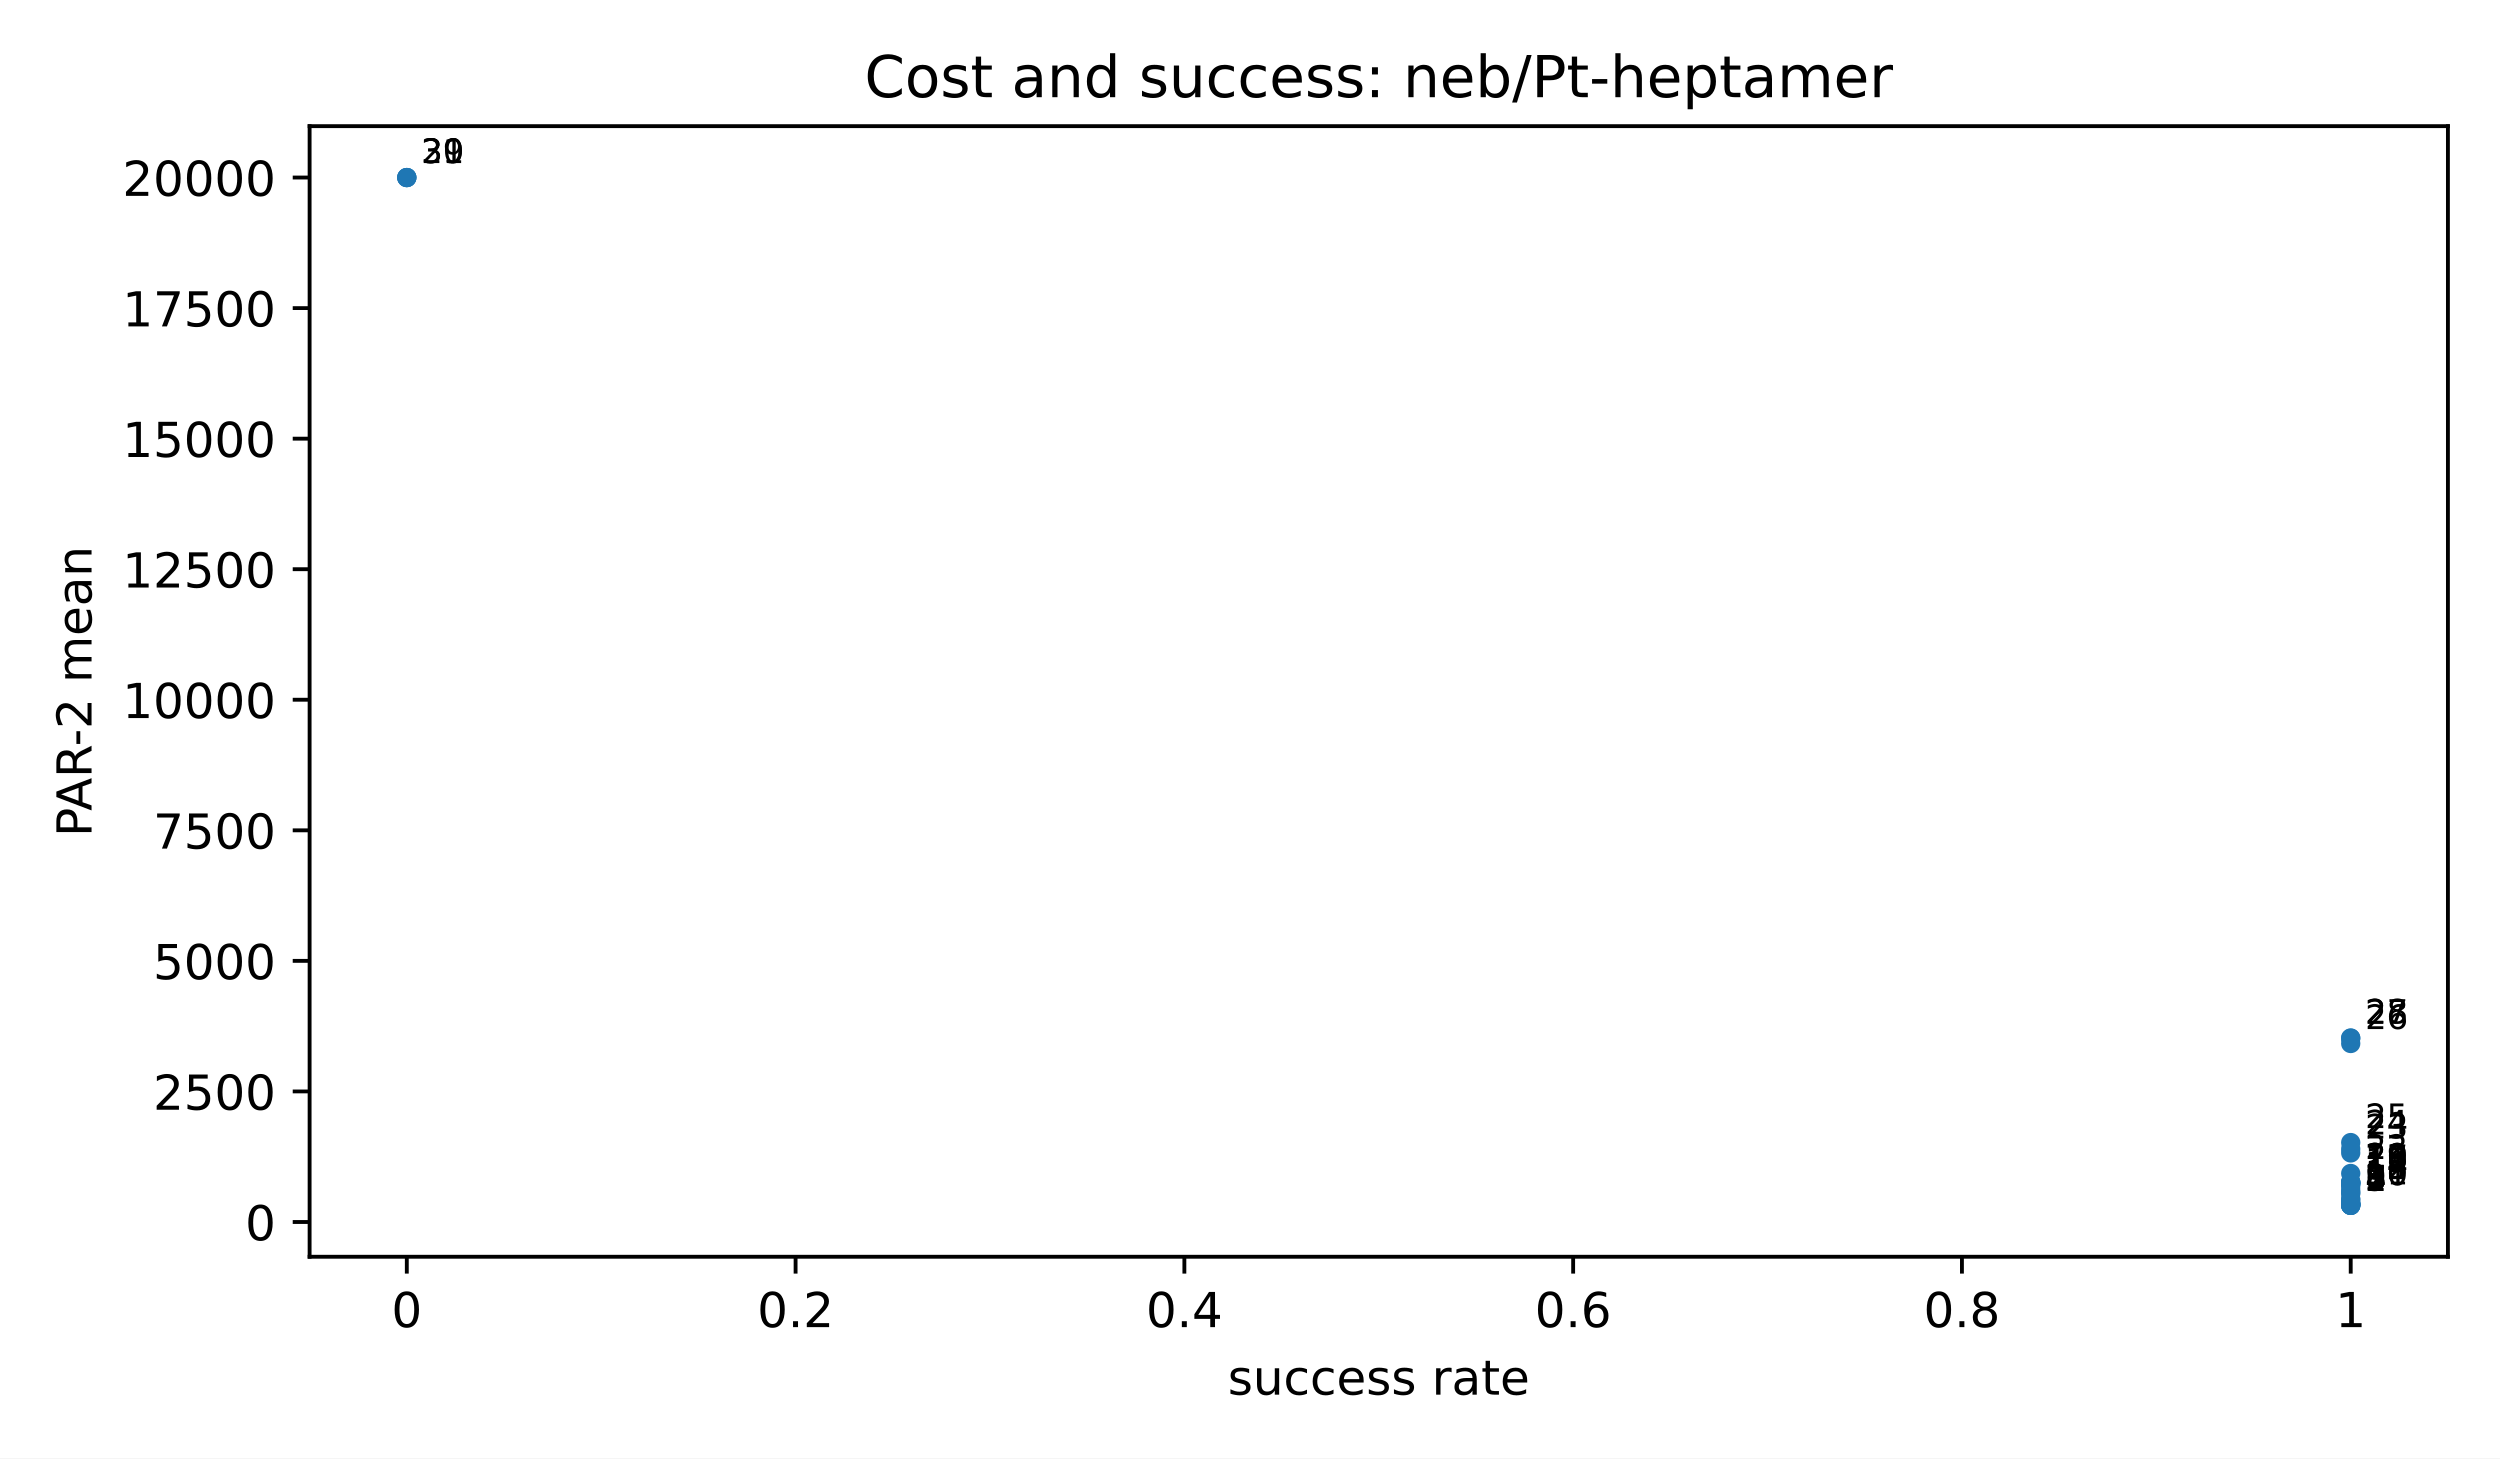
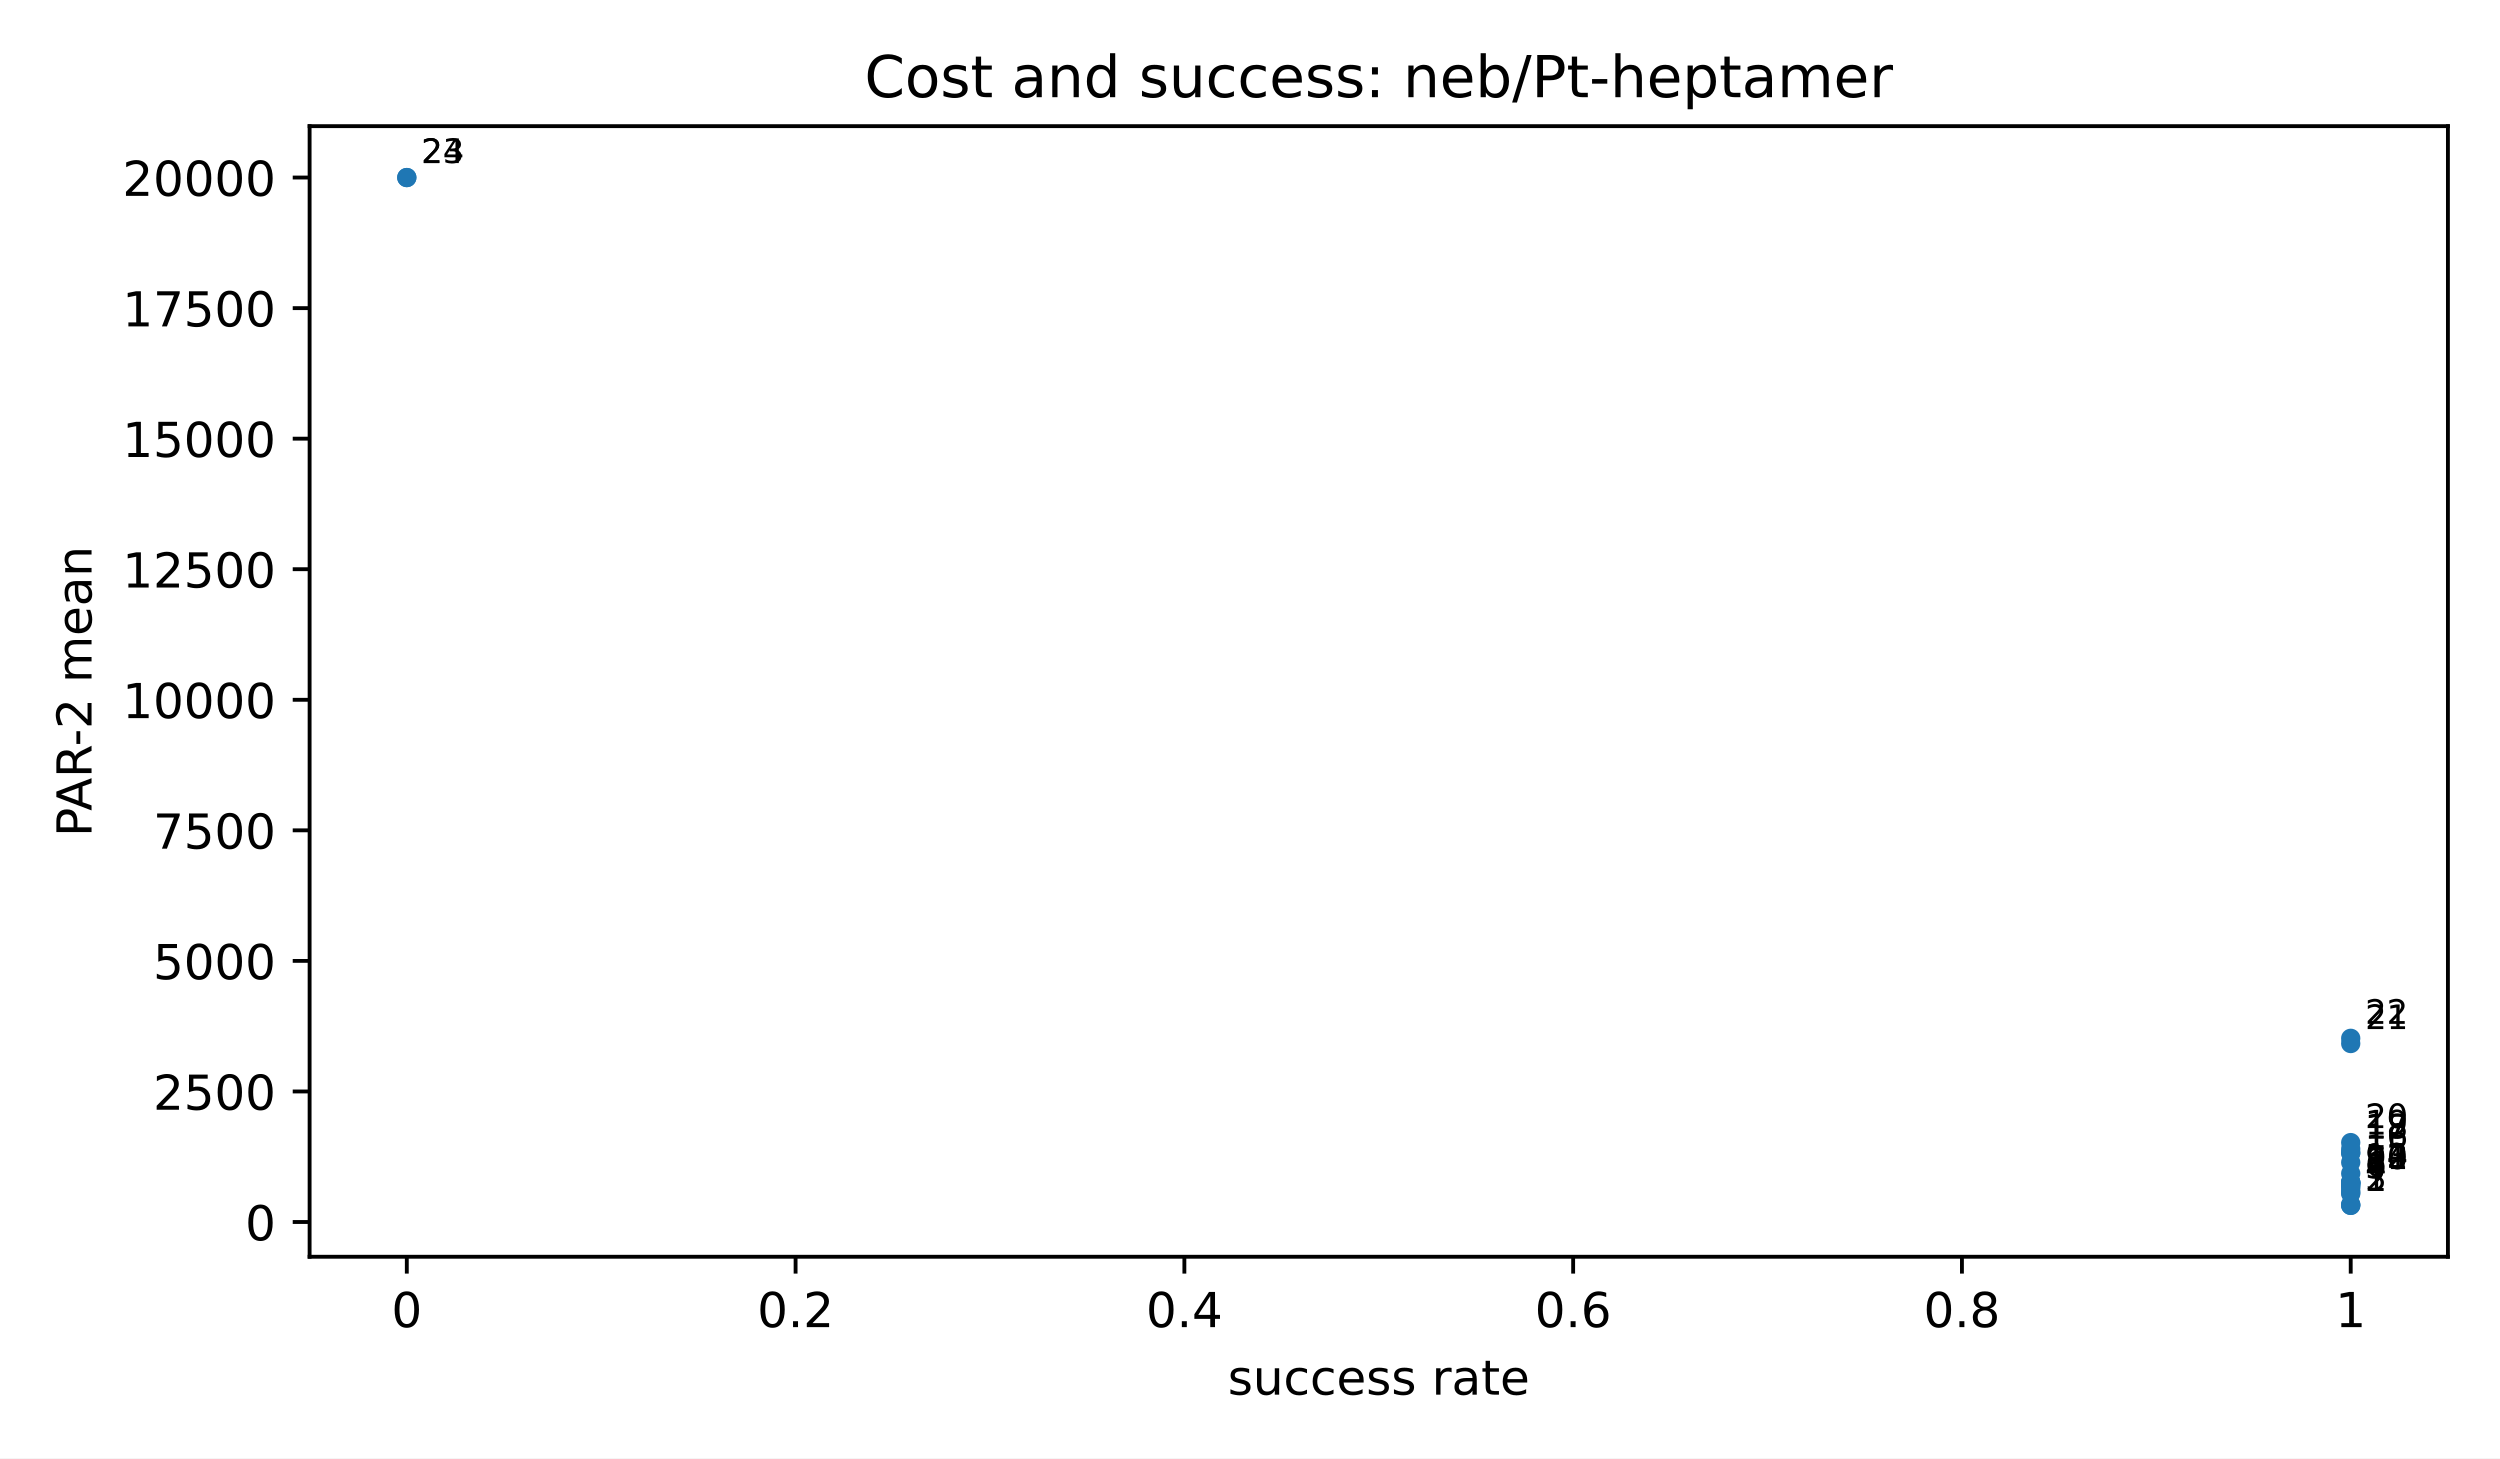
<svg xmlns="http://www.w3.org/2000/svg" xmlns:xlink="http://www.w3.org/1999/xlink" width="518.4pt" height="302.4pt" viewBox="0 0 518.4 302.4" version="1.1">
  <defs>
    <style type="text/css">*{stroke-linejoin: round; stroke-linecap: butt}</style>
  </defs>
  <g id="figure_1">
    <g id="patch_1">
      <path d="M 0 302.4  L 518.4 302.4  L 518.4 0  L 0 0  z " style="fill: #ffffff" />
    </g>
    <g id="axes_1">
      <g id="patch_2">
        <path d="M 64.2 260.6  L 507.6 260.6  L 507.6 26.16  L 64.2 26.16  z " style="fill: #ffffff" />
      </g>
      <g id="PathCollection_1">
        <defs>
          <path id="m2d8934182f" d="M 0 2  C 0.53 2 1.039 1.789 1.414 1.414  C 1.789 1.039 2 0.53 2 0  C 2 -0.53 1.789 -1.039 1.414 -1.414  C 1.039 -1.789 0.53 -2 0 -2  C -0.53 -2 -1.039 -1.789 -1.414 -1.414  C -1.789 -1.039 -2 -0.53 -2 0  C -2 0.53 -1.789 1.039 -1.414 1.414  C -1.039 1.789 -0.53 2 0 2  z " />
        </defs>
        <g clip-path="url(#p3300185fd4)">
          <use xlink:href="#m2d8934182f" x="487.445" y="249.944" style="fill: #1f77b4" />
          <use xlink:href="#m2d8934182f" x="487.445" y="249.937" style="fill: #1f77b4" />
-           <use xlink:href="#m2d8934182f" x="487.445" y="249.937" style="fill: #1f77b4" />
-           <use xlink:href="#m2d8934182f" x="487.445" y="249.93" style="fill: #1f77b4" />
-           <use xlink:href="#m2d8934182f" x="487.445" y="249.744" style="fill: #1f77b4" />
-           <use xlink:href="#m2d8934182f" x="487.445" y="249.744" style="fill: #1f77b4" />
-           <use xlink:href="#m2d8934182f" x="487.445" y="249.649" style="fill: #1f77b4" />
-           <use xlink:href="#m2d8934182f" x="487.445" y="249.522" style="fill: #1f77b4" />
-           <use xlink:href="#m2d8934182f" x="487.445" y="249.377" style="fill: #1f77b4" />
-           <use xlink:href="#m2d8934182f" x="487.445" y="248.784" style="fill: #1f77b4" />
-           <use xlink:href="#m2d8934182f" x="487.445" y="248.598" style="fill: #1f77b4" />
-           <use xlink:href="#m2d8934182f" x="487.445" y="247.505" style="fill: #1f77b4" />
-           <use xlink:href="#m2d8934182f" x="487.445" y="247.311" style="fill: #1f77b4" />
-           <use xlink:href="#m2d8934182f" x="487.445" y="246.818" style="fill: #1f77b4" />
-           <use xlink:href="#m2d8934182f" x="487.445" y="246.039" style="fill: #1f77b4" />
-           <use xlink:href="#m2d8934182f" x="487.445" y="245.459" style="fill: #1f77b4" />
-           <use xlink:href="#m2d8934182f" x="487.445" y="245.426" style="fill: #1f77b4" />
-           <use xlink:href="#m2d8934182f" x="487.445" y="245.412" style="fill: #1f77b4" />
-           <use xlink:href="#m2d8934182f" x="487.445" y="245.164" style="fill: #1f77b4" />
-           <use xlink:href="#m2d8934182f" x="487.445" y="245.152" style="fill: #1f77b4" />
-           <use xlink:href="#m2d8934182f" x="487.445" y="245.132" style="fill: #1f77b4" />
-           <use xlink:href="#m2d8934182f" x="487.445" y="243.326" style="fill: #1f77b4" />
-           <use xlink:href="#m2d8934182f" x="487.445" y="239.075" style="fill: #1f77b4" />
-           <use xlink:href="#m2d8934182f" x="487.445" y="238.247" style="fill: #1f77b4" />
-           <use xlink:href="#m2d8934182f" x="487.445" y="236.918" style="fill: #1f77b4" />
-           <use xlink:href="#m2d8934182f" x="487.445" y="216.381" style="fill: #1f77b4" />
-           <use xlink:href="#m2d8934182f" x="487.445" y="215.298" style="fill: #1f77b4" />
-           <use xlink:href="#m2d8934182f" x="487.445" y="215.232" style="fill: #1f77b4" />
-           <use xlink:href="#m2d8934182f" x="84.355" y="36.816" style="fill: #1f77b4" />
+           <use xlink:href="#m2d8934182f" x="487.445" y="249.75" style="fill: #1f77b4" />
+           <use xlink:href="#m2d8934182f" x="487.445" y="247.511" style="fill: #1f77b4" />
+           <use xlink:href="#m2d8934182f" x="487.445" y="247.317" style="fill: #1f77b4" />
+           <use xlink:href="#m2d8934182f" x="487.445" y="246.825" style="fill: #1f77b4" />
+           <use xlink:href="#m2d8934182f" x="487.445" y="246.045" style="fill: #1f77b4" />
+           <use xlink:href="#m2d8934182f" x="487.445" y="246.045" style="fill: #1f77b4" />
+           <use xlink:href="#m2d8934182f" x="487.445" y="245.465" style="fill: #1f77b4" />
+           <use xlink:href="#m2d8934182f" x="487.445" y="245.432" style="fill: #1f77b4" />
+           <use xlink:href="#m2d8934182f" x="487.445" y="245.419" style="fill: #1f77b4" />
+           <use xlink:href="#m2d8934182f" x="487.445" y="245.171" style="fill: #1f77b4" />
+           <use xlink:href="#m2d8934182f" x="487.445" y="245.159" style="fill: #1f77b4" />
+           <use xlink:href="#m2d8934182f" x="487.445" y="245.139" style="fill: #1f77b4" />
+           <use xlink:href="#m2d8934182f" x="487.445" y="243.333" style="fill: #1f77b4" />
+           <use xlink:href="#m2d8934182f" x="487.445" y="241.04" style="fill: #1f77b4" />
+           <use xlink:href="#m2d8934182f" x="487.445" y="239.081" style="fill: #1f77b4" />
+           <use xlink:href="#m2d8934182f" x="487.445" y="239.081" style="fill: #1f77b4" />
+           <use xlink:href="#m2d8934182f" x="487.445" y="238.253" style="fill: #1f77b4" />
+           <use xlink:href="#m2d8934182f" x="487.445" y="236.925" style="fill: #1f77b4" />
+           <use xlink:href="#m2d8934182f" x="487.445" y="216.387" style="fill: #1f77b4" />
+           <use xlink:href="#m2d8934182f" x="487.445" y="215.304" style="fill: #1f77b4" />
          <use xlink:href="#m2d8934182f" x="84.355" y="36.816" style="fill: #1f77b4" />
          <use xlink:href="#m2d8934182f" x="84.355" y="36.816" style="fill: #1f77b4" />
        </g>
      </g>
      <g id="matplotlib.axis_1">
        <g id="xtick_1">
          <g id="line2d_1">
            <defs>
              <path id="m8ea4d47d77" d="M 0 0  L 0 3.5  " style="stroke: #000000; stroke-width: 0.8" />
            </defs>
            <g>
              <use xlink:href="#m8ea4d47d77" x="84.355" y="260.6" style="stroke: #000000; stroke-width: 0.8" />
            </g>
          </g>
          <g id="text_1">
            <text style="font-size: 10px; font-family: 'DejaVu Sans', 'Bitstream Vera Sans', 'Computer Modern Sans Serif', 'Lucida Grande', 'Verdana', 'Geneva', 'Lucid', 'Arial', 'Helvetica', 'Avant Garde', sans-serif; text-anchor: middle" x="84.355" y="275.198" transform="rotate(-0 84.35455 275.1977)">0</text>
          </g>
        </g>
        <g id="xtick_2">
          <g id="line2d_2">
            <g>
              <use xlink:href="#m8ea4d47d77" x="164.973" y="260.6" style="stroke: #000000; stroke-width: 0.8" />
            </g>
          </g>
          <g id="text_2">
            <text style="font-size: 10px; font-family: 'DejaVu Sans', 'Bitstream Vera Sans', 'Computer Modern Sans Serif', 'Lucida Grande', 'Verdana', 'Geneva', 'Lucid', 'Arial', 'Helvetica', 'Avant Garde', sans-serif; text-anchor: middle" x="164.973" y="275.198" transform="rotate(-0 164.9727 275.1977)">0.2</text>
          </g>
        </g>
        <g id="xtick_3">
          <g id="line2d_3">
            <g>
              <use xlink:href="#m8ea4d47d77" x="245.591" y="260.6" style="stroke: #000000; stroke-width: 0.8" />
            </g>
          </g>
          <g id="text_3">
            <text style="font-size: 10px; font-family: 'DejaVu Sans', 'Bitstream Vera Sans', 'Computer Modern Sans Serif', 'Lucida Grande', 'Verdana', 'Geneva', 'Lucid', 'Arial', 'Helvetica', 'Avant Garde', sans-serif; text-anchor: middle" x="245.591" y="275.198" transform="rotate(-0 245.5909 275.1977)">0.4</text>
          </g>
        </g>
        <g id="xtick_4">
          <g id="line2d_4">
            <g>
              <use xlink:href="#m8ea4d47d77" x="326.209" y="260.6" style="stroke: #000000; stroke-width: 0.8" />
            </g>
          </g>
          <g id="text_4">
            <text style="font-size: 10px; font-family: 'DejaVu Sans', 'Bitstream Vera Sans', 'Computer Modern Sans Serif', 'Lucida Grande', 'Verdana', 'Geneva', 'Lucid', 'Arial', 'Helvetica', 'Avant Garde', sans-serif; text-anchor: middle" x="326.209" y="275.198" transform="rotate(-0 326.2091 275.1977)">0.6</text>
          </g>
        </g>
        <g id="xtick_5">
          <g id="line2d_5">
            <g>
              <use xlink:href="#m8ea4d47d77" x="406.827" y="260.6" style="stroke: #000000; stroke-width: 0.8" />
            </g>
          </g>
          <g id="text_5">
            <text style="font-size: 10px; font-family: 'DejaVu Sans', 'Bitstream Vera Sans', 'Computer Modern Sans Serif', 'Lucida Grande', 'Verdana', 'Geneva', 'Lucid', 'Arial', 'Helvetica', 'Avant Garde', sans-serif; text-anchor: middle" x="406.827" y="275.198" transform="rotate(-0 406.8273 275.1977)">0.8</text>
          </g>
        </g>
        <g id="xtick_6">
          <g id="line2d_6">
            <g>
              <use xlink:href="#m8ea4d47d77" x="487.445" y="260.6" style="stroke: #000000; stroke-width: 0.8" />
            </g>
          </g>
          <g id="text_6">
            <text style="font-size: 10px; font-family: 'DejaVu Sans', 'Bitstream Vera Sans', 'Computer Modern Sans Serif', 'Lucida Grande', 'Verdana', 'Geneva', 'Lucid', 'Arial', 'Helvetica', 'Avant Garde', sans-serif; text-anchor: middle" x="487.445" y="275.198" transform="rotate(-0 487.4455 275.1977)">1</text>
          </g>
        </g>
        <g id="text_7">
          <text style="font-size: 10px; font-family: 'DejaVu Sans', 'Bitstream Vera Sans', 'Computer Modern Sans Serif', 'Lucida Grande', 'Verdana', 'Geneva', 'Lucid', 'Arial', 'Helvetica', 'Avant Garde', sans-serif; text-anchor: middle" x="285.9" y="289.198" transform="rotate(-0 285.9 289.1977)">success rate</text>
        </g>
      </g>
      <g id="matplotlib.axis_2">
        <g id="ytick_1">
          <g id="line2d_7">
            <defs>
              <path id="md659df78fa" d="M 0 0  L -3.5 0  " style="stroke: #000000; stroke-width: 0.8" />
            </defs>
            <g>
-               <use xlink:href="#md659df78fa" x="64.2" y="253.39" style="stroke: #000000; stroke-width: 0.8" />
+               <use xlink:href="#md659df78fa" x="64.2" y="253.397" style="stroke: #000000; stroke-width: 0.8" />
            </g>
          </g>
          <g id="text_8">
-             <text style="font-size: 10px; font-family: 'DejaVu Sans', 'Bitstream Vera Sans', 'Computer Modern Sans Serif', 'Lucida Grande', 'Verdana', 'Geneva', 'Lucid', 'Arial', 'Helvetica', 'Avant Garde', sans-serif; text-anchor: end" x="57.2" y="257.189" transform="rotate(-0 57.2 257.1893)">0</text>
+             <text style="font-size: 10px; font-family: 'DejaVu Sans', 'Bitstream Vera Sans', 'Computer Modern Sans Serif', 'Lucida Grande', 'Verdana', 'Geneva', 'Lucid', 'Arial', 'Helvetica', 'Avant Garde', sans-serif; text-anchor: end" x="57.2" y="257.196" transform="rotate(-0 57.2 257.1961)">0</text>
          </g>
        </g>
        <g id="ytick_2">
          <g id="line2d_8">
            <g>
-               <use xlink:href="#md659df78fa" x="64.2" y="226.319" style="stroke: #000000; stroke-width: 0.8" />
+               <use xlink:href="#md659df78fa" x="64.2" y="226.325" style="stroke: #000000; stroke-width: 0.8" />
            </g>
          </g>
          <g id="text_9">
-             <text style="font-size: 10px; font-family: 'DejaVu Sans', 'Bitstream Vera Sans', 'Computer Modern Sans Serif', 'Lucida Grande', 'Verdana', 'Geneva', 'Lucid', 'Arial', 'Helvetica', 'Avant Garde', sans-serif; text-anchor: end" x="57.2" y="230.118" transform="rotate(-0 57.2 230.1176)">2500</text>
+             <text style="font-size: 10px; font-family: 'DejaVu Sans', 'Bitstream Vera Sans', 'Computer Modern Sans Serif', 'Lucida Grande', 'Verdana', 'Geneva', 'Lucid', 'Arial', 'Helvetica', 'Avant Garde', sans-serif; text-anchor: end" x="57.2" y="230.123" transform="rotate(-0 57.2 230.1235)">2500</text>
          </g>
        </g>
        <g id="ytick_3">
          <g id="line2d_9">
            <g>
-               <use xlink:href="#md659df78fa" x="64.2" y="199.247" style="stroke: #000000; stroke-width: 0.8" />
+               <use xlink:href="#md659df78fa" x="64.2" y="199.252" style="stroke: #000000; stroke-width: 0.8" />
            </g>
          </g>
          <g id="text_10">
-             <text style="font-size: 10px; font-family: 'DejaVu Sans', 'Bitstream Vera Sans', 'Computer Modern Sans Serif', 'Lucida Grande', 'Verdana', 'Geneva', 'Lucid', 'Arial', 'Helvetica', 'Avant Garde', sans-serif; text-anchor: end" x="57.2" y="203.046" transform="rotate(-0 57.2 203.0458)">5000</text>
+             <text style="font-size: 10px; font-family: 'DejaVu Sans', 'Bitstream Vera Sans', 'Computer Modern Sans Serif', 'Lucida Grande', 'Verdana', 'Geneva', 'Lucid', 'Arial', 'Helvetica', 'Avant Garde', sans-serif; text-anchor: end" x="57.2" y="203.051" transform="rotate(-0 57.2 203.0509)">5000</text>
          </g>
        </g>
        <g id="ytick_4">
          <g id="line2d_10">
            <g>
-               <use xlink:href="#md659df78fa" x="64.2" y="172.175" style="stroke: #000000; stroke-width: 0.8" />
+               <use xlink:href="#md659df78fa" x="64.2" y="172.179" style="stroke: #000000; stroke-width: 0.8" />
            </g>
          </g>
          <g id="text_11">
-             <text style="font-size: 10px; font-family: 'DejaVu Sans', 'Bitstream Vera Sans', 'Computer Modern Sans Serif', 'Lucida Grande', 'Verdana', 'Geneva', 'Lucid', 'Arial', 'Helvetica', 'Avant Garde', sans-serif; text-anchor: end" x="57.2" y="175.974" transform="rotate(-0 57.2 175.974)">7500</text>
+             <text style="font-size: 10px; font-family: 'DejaVu Sans', 'Bitstream Vera Sans', 'Computer Modern Sans Serif', 'Lucida Grande', 'Verdana', 'Geneva', 'Lucid', 'Arial', 'Helvetica', 'Avant Garde', sans-serif; text-anchor: end" x="57.2" y="175.978" transform="rotate(-0 57.2 175.9783)">7500</text>
          </g>
        </g>
        <g id="ytick_5">
          <g id="line2d_11">
            <g>
-               <use xlink:href="#md659df78fa" x="64.2" y="145.103" style="stroke: #000000; stroke-width: 0.8" />
+               <use xlink:href="#md659df78fa" x="64.2" y="145.107" style="stroke: #000000; stroke-width: 0.8" />
            </g>
          </g>
          <g id="text_12">
-             <text style="font-size: 10px; font-family: 'DejaVu Sans', 'Bitstream Vera Sans', 'Computer Modern Sans Serif', 'Lucida Grande', 'Verdana', 'Geneva', 'Lucid', 'Arial', 'Helvetica', 'Avant Garde', sans-serif; text-anchor: end" x="57.2" y="148.902" transform="rotate(-0 57.2 148.9023)">10000</text>
+             <text style="font-size: 10px; font-family: 'DejaVu Sans', 'Bitstream Vera Sans', 'Computer Modern Sans Serif', 'Lucida Grande', 'Verdana', 'Geneva', 'Lucid', 'Arial', 'Helvetica', 'Avant Garde', sans-serif; text-anchor: end" x="57.2" y="148.906" transform="rotate(-0 57.2 148.9056)">10000</text>
          </g>
        </g>
        <g id="ytick_6">
          <g id="line2d_12">
            <g>
-               <use xlink:href="#md659df78fa" x="64.2" y="118.032" style="stroke: #000000; stroke-width: 0.8" />
+               <use xlink:href="#md659df78fa" x="64.2" y="118.034" style="stroke: #000000; stroke-width: 0.8" />
            </g>
          </g>
          <g id="text_13">
-             <text style="font-size: 10px; font-family: 'DejaVu Sans', 'Bitstream Vera Sans', 'Computer Modern Sans Serif', 'Lucida Grande', 'Verdana', 'Geneva', 'Lucid', 'Arial', 'Helvetica', 'Avant Garde', sans-serif; text-anchor: end" x="57.2" y="121.83" transform="rotate(-0 57.2 121.8305)">12500</text>
+             <text style="font-size: 10px; font-family: 'DejaVu Sans', 'Bitstream Vera Sans', 'Computer Modern Sans Serif', 'Lucida Grande', 'Verdana', 'Geneva', 'Lucid', 'Arial', 'Helvetica', 'Avant Garde', sans-serif; text-anchor: end" x="57.2" y="121.833" transform="rotate(-0 57.2 121.833)">12500</text>
          </g>
        </g>
        <g id="ytick_7">
          <g id="line2d_13">
            <g>
-               <use xlink:href="#md659df78fa" x="64.2" y="90.96" style="stroke: #000000; stroke-width: 0.8" />
+               <use xlink:href="#md659df78fa" x="64.2" y="90.962" style="stroke: #000000; stroke-width: 0.8" />
            </g>
          </g>
          <g id="text_14">
-             <text style="font-size: 10px; font-family: 'DejaVu Sans', 'Bitstream Vera Sans', 'Computer Modern Sans Serif', 'Lucida Grande', 'Verdana', 'Geneva', 'Lucid', 'Arial', 'Helvetica', 'Avant Garde', sans-serif; text-anchor: end" x="57.2" y="94.759" transform="rotate(-0 57.2 94.75872)">15000</text>
+             <text style="font-size: 10px; font-family: 'DejaVu Sans', 'Bitstream Vera Sans', 'Computer Modern Sans Serif', 'Lucida Grande', 'Verdana', 'Geneva', 'Lucid', 'Arial', 'Helvetica', 'Avant Garde', sans-serif; text-anchor: end" x="57.2" y="94.76" transform="rotate(-0 57.2 94.76042)">15000</text>
          </g>
        </g>
        <g id="ytick_8">
          <g id="line2d_14">
            <g>
-               <use xlink:href="#md659df78fa" x="64.2" y="63.888" style="stroke: #000000; stroke-width: 0.8" />
+               <use xlink:href="#md659df78fa" x="64.2" y="63.889" style="stroke: #000000; stroke-width: 0.8" />
            </g>
          </g>
          <g id="text_15">
-             <text style="font-size: 10px; font-family: 'DejaVu Sans', 'Bitstream Vera Sans', 'Computer Modern Sans Serif', 'Lucida Grande', 'Verdana', 'Geneva', 'Lucid', 'Arial', 'Helvetica', 'Avant Garde', sans-serif; text-anchor: end" x="57.2" y="67.687" transform="rotate(-0 57.2 67.68696)">17500</text>
+             <text style="font-size: 10px; font-family: 'DejaVu Sans', 'Bitstream Vera Sans', 'Computer Modern Sans Serif', 'Lucida Grande', 'Verdana', 'Geneva', 'Lucid', 'Arial', 'Helvetica', 'Avant Garde', sans-serif; text-anchor: end" x="57.2" y="67.688" transform="rotate(-0 57.2 67.6878)">17500</text>
          </g>
        </g>
        <g id="ytick_9">
          <g id="line2d_15">
            <g>
              <use xlink:href="#md659df78fa" x="64.2" y="36.816" style="stroke: #000000; stroke-width: 0.8" />
            </g>
          </g>
          <g id="text_16">
            <text style="font-size: 10px; font-family: 'DejaVu Sans', 'Bitstream Vera Sans', 'Computer Modern Sans Serif', 'Lucida Grande', 'Verdana', 'Geneva', 'Lucid', 'Arial', 'Helvetica', 'Avant Garde', sans-serif; text-anchor: end" x="57.2" y="40.615" transform="rotate(-0 57.2 40.61519)">20000</text>
          </g>
        </g>
        <g id="text_17">
          <text style="font-size: 10px; font-family: 'DejaVu Sans', 'Bitstream Vera Sans', 'Computer Modern Sans Serif', 'Lucida Grande', 'Verdana', 'Geneva', 'Lucid', 'Arial', 'Helvetica', 'Avant Garde', sans-serif; text-anchor: middle" x="18.985" y="143.38" transform="rotate(-90 18.98516 143.38)">PAR-2 mean</text>
        </g>
      </g>
      <g id="patch_3">
        <path d="M 64.2 260.6  L 64.2 26.16  " style="fill: none; stroke: #000000; stroke-width: 0.8; stroke-linejoin: miter; stroke-linecap: square" />
      </g>
      <g id="patch_4">
        <path d="M 507.6 260.6  L 507.6 26.16  " style="fill: none; stroke: #000000; stroke-width: 0.8; stroke-linejoin: miter; stroke-linecap: square" />
      </g>
      <g id="patch_5">
        <path d="M 64.2 260.6  L 507.6 260.6  " style="fill: none; stroke: #000000; stroke-width: 0.8; stroke-linejoin: miter; stroke-linecap: square" />
      </g>
      <g id="patch_6">
        <path d="M 64.2 26.16  L 507.6 26.16  " style="fill: none; stroke: #000000; stroke-width: 0.8; stroke-linejoin: miter; stroke-linecap: square" />
      </g>
      <g id="text_18">
        <text style="font-size: 7px; font-family: 'DejaVu Sans', 'Bitstream Vera Sans', 'Computer Modern Sans Serif', 'Lucida Grande', 'Verdana', 'Geneva', 'Lucid', 'Arial', 'Helvetica', 'Avant Garde', sans-serif; text-anchor: start" x="490.445" y="246.944" transform="rotate(-0 490.4455 246.9436)">1</text>
      </g>
      <g id="text_19">
        <text style="font-size: 7px; font-family: 'DejaVu Sans', 'Bitstream Vera Sans', 'Computer Modern Sans Serif', 'Lucida Grande', 'Verdana', 'Geneva', 'Lucid', 'Arial', 'Helvetica', 'Avant Garde', sans-serif; text-anchor: start" x="490.445" y="246.937" transform="rotate(-0 490.4455 246.937)">2</text>
      </g>
      <g id="text_20">
-         <text style="font-size: 7px; font-family: 'DejaVu Sans', 'Bitstream Vera Sans', 'Computer Modern Sans Serif', 'Lucida Grande', 'Verdana', 'Geneva', 'Lucid', 'Arial', 'Helvetica', 'Avant Garde', sans-serif; text-anchor: start" x="490.445" y="246.937" transform="rotate(-0 490.4455 246.937)">3</text>
+         <text style="font-size: 7px; font-family: 'DejaVu Sans', 'Bitstream Vera Sans', 'Computer Modern Sans Serif', 'Lucida Grande', 'Verdana', 'Geneva', 'Lucid', 'Arial', 'Helvetica', 'Avant Garde', sans-serif; text-anchor: start" x="490.445" y="246.75" transform="rotate(-0 490.4455 246.7504)">3</text>
      </g>
      <g id="text_21">
-         <text style="font-size: 7px; font-family: 'DejaVu Sans', 'Bitstream Vera Sans', 'Computer Modern Sans Serif', 'Lucida Grande', 'Verdana', 'Geneva', 'Lucid', 'Arial', 'Helvetica', 'Avant Garde', sans-serif; text-anchor: start" x="490.445" y="246.93" transform="rotate(-0 490.4455 246.9303)">4</text>
+         <text style="font-size: 7px; font-family: 'DejaVu Sans', 'Bitstream Vera Sans', 'Computer Modern Sans Serif', 'Lucida Grande', 'Verdana', 'Geneva', 'Lucid', 'Arial', 'Helvetica', 'Avant Garde', sans-serif; text-anchor: start" x="490.445" y="244.511" transform="rotate(-0 490.4455 244.5113)">4</text>
      </g>
      <g id="text_22">
-         <text style="font-size: 7px; font-family: 'DejaVu Sans', 'Bitstream Vera Sans', 'Computer Modern Sans Serif', 'Lucida Grande', 'Verdana', 'Geneva', 'Lucid', 'Arial', 'Helvetica', 'Avant Garde', sans-serif; text-anchor: start" x="490.445" y="246.744" transform="rotate(-0 490.4455 246.7437)">5</text>
+         <text style="font-size: 7px; font-family: 'DejaVu Sans', 'Bitstream Vera Sans', 'Computer Modern Sans Serif', 'Lucida Grande', 'Verdana', 'Geneva', 'Lucid', 'Arial', 'Helvetica', 'Avant Garde', sans-serif; text-anchor: start" x="490.445" y="244.317" transform="rotate(-0 490.4455 244.3172)">5</text>
      </g>
      <g id="text_23">
-         <text style="font-size: 7px; font-family: 'DejaVu Sans', 'Bitstream Vera Sans', 'Computer Modern Sans Serif', 'Lucida Grande', 'Verdana', 'Geneva', 'Lucid', 'Arial', 'Helvetica', 'Avant Garde', sans-serif; text-anchor: start" x="490.445" y="246.744" transform="rotate(-0 490.4455 246.7437)">6</text>
+         <text style="font-size: 7px; font-family: 'DejaVu Sans', 'Bitstream Vera Sans', 'Computer Modern Sans Serif', 'Lucida Grande', 'Verdana', 'Geneva', 'Lucid', 'Arial', 'Helvetica', 'Avant Garde', sans-serif; text-anchor: start" x="490.445" y="243.825" transform="rotate(-0 490.4455 243.8249)">6</text>
      </g>
      <g id="text_24">
-         <text style="font-size: 7px; font-family: 'DejaVu Sans', 'Bitstream Vera Sans', 'Computer Modern Sans Serif', 'Lucida Grande', 'Verdana', 'Geneva', 'Lucid', 'Arial', 'Helvetica', 'Avant Garde', sans-serif; text-anchor: start" x="490.445" y="246.649" transform="rotate(-0 490.4455 246.6488)">7</text>
+         <text style="font-size: 7px; font-family: 'DejaVu Sans', 'Bitstream Vera Sans', 'Computer Modern Sans Serif', 'Lucida Grande', 'Verdana', 'Geneva', 'Lucid', 'Arial', 'Helvetica', 'Avant Garde', sans-serif; text-anchor: start" x="490.445" y="243.045" transform="rotate(-0 490.4455 243.0452)">7</text>
      </g>
      <g id="text_25">
-         <text style="font-size: 7px; font-family: 'DejaVu Sans', 'Bitstream Vera Sans', 'Computer Modern Sans Serif', 'Lucida Grande', 'Verdana', 'Geneva', 'Lucid', 'Arial', 'Helvetica', 'Avant Garde', sans-serif; text-anchor: start" x="490.445" y="246.522" transform="rotate(-0 490.4455 246.5222)">8</text>
+         <text style="font-size: 7px; font-family: 'DejaVu Sans', 'Bitstream Vera Sans', 'Computer Modern Sans Serif', 'Lucida Grande', 'Verdana', 'Geneva', 'Lucid', 'Arial', 'Helvetica', 'Avant Garde', sans-serif; text-anchor: start" x="490.445" y="243.045" transform="rotate(-0 490.4455 243.0452)">8</text>
      </g>
      <g id="text_26">
-         <text style="font-size: 7px; font-family: 'DejaVu Sans', 'Bitstream Vera Sans', 'Computer Modern Sans Serif', 'Lucida Grande', 'Verdana', 'Geneva', 'Lucid', 'Arial', 'Helvetica', 'Avant Garde', sans-serif; text-anchor: start" x="490.445" y="246.377" transform="rotate(-0 490.4455 246.3772)">9</text>
+         <text style="font-size: 7px; font-family: 'DejaVu Sans', 'Bitstream Vera Sans', 'Computer Modern Sans Serif', 'Lucida Grande', 'Verdana', 'Geneva', 'Lucid', 'Arial', 'Helvetica', 'Avant Garde', sans-serif; text-anchor: start" x="490.445" y="242.465" transform="rotate(-0 490.4455 242.4654)">9</text>
      </g>
      <g id="text_27">
-         <text style="font-size: 7px; font-family: 'DejaVu Sans', 'Bitstream Vera Sans', 'Computer Modern Sans Serif', 'Lucida Grande', 'Verdana', 'Geneva', 'Lucid', 'Arial', 'Helvetica', 'Avant Garde', sans-serif; text-anchor: start" x="490.445" y="245.784" transform="rotate(-0 490.4455 245.7841)">10</text>
+         <text style="font-size: 7px; font-family: 'DejaVu Sans', 'Bitstream Vera Sans', 'Computer Modern Sans Serif', 'Lucida Grande', 'Verdana', 'Geneva', 'Lucid', 'Arial', 'Helvetica', 'Avant Garde', sans-serif; text-anchor: start" x="490.445" y="242.432" transform="rotate(-0 490.4455 242.4321)">10</text>
      </g>
      <g id="text_28">
-         <text style="font-size: 7px; font-family: 'DejaVu Sans', 'Bitstream Vera Sans', 'Computer Modern Sans Serif', 'Lucida Grande', 'Verdana', 'Geneva', 'Lucid', 'Arial', 'Helvetica', 'Avant Garde', sans-serif; text-anchor: start" x="490.445" y="245.598" transform="rotate(-0 490.4455 245.5975)">11</text>
+         <text style="font-size: 7px; font-family: 'DejaVu Sans', 'Bitstream Vera Sans', 'Computer Modern Sans Serif', 'Lucida Grande', 'Verdana', 'Geneva', 'Lucid', 'Arial', 'Helvetica', 'Avant Garde', sans-serif; text-anchor: start" x="490.445" y="242.419" transform="rotate(-0 490.4455 242.4188)">11</text>
      </g>
      <g id="text_29">
-         <text style="font-size: 7px; font-family: 'DejaVu Sans', 'Bitstream Vera Sans', 'Computer Modern Sans Serif', 'Lucida Grande', 'Verdana', 'Geneva', 'Lucid', 'Arial', 'Helvetica', 'Avant Garde', sans-serif; text-anchor: start" x="490.445" y="244.505" transform="rotate(-0 490.4455 244.5047)">12</text>
+         <text style="font-size: 7px; font-family: 'DejaVu Sans', 'Bitstream Vera Sans', 'Computer Modern Sans Serif', 'Lucida Grande', 'Verdana', 'Geneva', 'Lucid', 'Arial', 'Helvetica', 'Avant Garde', sans-serif; text-anchor: start" x="490.445" y="242.171" transform="rotate(-0 490.4455 242.1705)">12</text>
      </g>
      <g id="text_30">
-         <text style="font-size: 7px; font-family: 'DejaVu Sans', 'Bitstream Vera Sans', 'Computer Modern Sans Serif', 'Lucida Grande', 'Verdana', 'Geneva', 'Lucid', 'Arial', 'Helvetica', 'Avant Garde', sans-serif; text-anchor: start" x="490.445" y="244.311" transform="rotate(-0 490.4455 244.3106)">13</text>
+         <text style="font-size: 7px; font-family: 'DejaVu Sans', 'Bitstream Vera Sans', 'Computer Modern Sans Serif', 'Lucida Grande', 'Verdana', 'Geneva', 'Lucid', 'Arial', 'Helvetica', 'Avant Garde', sans-serif; text-anchor: start" x="490.445" y="242.159" transform="rotate(-0 490.4455 242.1589)">13</text>
      </g>
      <g id="text_31">
-         <text style="font-size: 7px; font-family: 'DejaVu Sans', 'Bitstream Vera Sans', 'Computer Modern Sans Serif', 'Lucida Grande', 'Verdana', 'Geneva', 'Lucid', 'Arial', 'Helvetica', 'Avant Garde', sans-serif; text-anchor: start" x="490.445" y="243.818" transform="rotate(-0 490.4455 243.8183)">14</text>
+         <text style="font-size: 7px; font-family: 'DejaVu Sans', 'Bitstream Vera Sans', 'Computer Modern Sans Serif', 'Lucida Grande', 'Verdana', 'Geneva', 'Lucid', 'Arial', 'Helvetica', 'Avant Garde', sans-serif; text-anchor: start" x="490.445" y="242.139" transform="rotate(-0 490.4455 242.1389)">14</text>
      </g>
      <g id="text_32">
-         <text style="font-size: 7px; font-family: 'DejaVu Sans', 'Bitstream Vera Sans', 'Computer Modern Sans Serif', 'Lucida Grande', 'Verdana', 'Geneva', 'Lucid', 'Arial', 'Helvetica', 'Avant Garde', sans-serif; text-anchor: start" x="490.445" y="243.039" transform="rotate(-0 490.4455 243.0386)">15</text>
+         <text style="font-size: 7px; font-family: 'DejaVu Sans', 'Bitstream Vera Sans', 'Computer Modern Sans Serif', 'Lucida Grande', 'Verdana', 'Geneva', 'Lucid', 'Arial', 'Helvetica', 'Avant Garde', sans-serif; text-anchor: start" x="490.445" y="240.333" transform="rotate(-0 490.4455 240.3329)">15</text>
      </g>
      <g id="text_33">
-         <text style="font-size: 7px; font-family: 'DejaVu Sans', 'Bitstream Vera Sans', 'Computer Modern Sans Serif', 'Lucida Grande', 'Verdana', 'Geneva', 'Lucid', 'Arial', 'Helvetica', 'Avant Garde', sans-serif; text-anchor: start" x="490.445" y="242.459" transform="rotate(-0 490.4455 242.4589)">16</text>
+         <text style="font-size: 7px; font-family: 'DejaVu Sans', 'Bitstream Vera Sans', 'Computer Modern Sans Serif', 'Lucida Grande', 'Verdana', 'Geneva', 'Lucid', 'Arial', 'Helvetica', 'Avant Garde', sans-serif; text-anchor: start" x="490.445" y="238.04" transform="rotate(-0 490.4455 238.0405)">16</text>
      </g>
      <g id="text_34">
-         <text style="font-size: 7px; font-family: 'DejaVu Sans', 'Bitstream Vera Sans', 'Computer Modern Sans Serif', 'Lucida Grande', 'Verdana', 'Geneva', 'Lucid', 'Arial', 'Helvetica', 'Avant Garde', sans-serif; text-anchor: start" x="490.445" y="242.426" transform="rotate(-0 490.4455 242.4256)">17</text>
+         <text style="font-size: 7px; font-family: 'DejaVu Sans', 'Bitstream Vera Sans', 'Computer Modern Sans Serif', 'Lucida Grande', 'Verdana', 'Geneva', 'Lucid', 'Arial', 'Helvetica', 'Avant Garde', sans-serif; text-anchor: start" x="490.445" y="236.081" transform="rotate(-0 490.4455 236.0813)">17</text>
      </g>
      <g id="text_35">
-         <text style="font-size: 7px; font-family: 'DejaVu Sans', 'Bitstream Vera Sans', 'Computer Modern Sans Serif', 'Lucida Grande', 'Verdana', 'Geneva', 'Lucid', 'Arial', 'Helvetica', 'Avant Garde', sans-serif; text-anchor: start" x="490.445" y="242.412" transform="rotate(-0 490.4455 242.4122)">18</text>
+         <text style="font-size: 7px; font-family: 'DejaVu Sans', 'Bitstream Vera Sans', 'Computer Modern Sans Serif', 'Lucida Grande', 'Verdana', 'Geneva', 'Lucid', 'Arial', 'Helvetica', 'Avant Garde', sans-serif; text-anchor: start" x="490.445" y="236.081" transform="rotate(-0 490.4455 236.0813)">18</text>
      </g>
      <g id="text_36">
-         <text style="font-size: 7px; font-family: 'DejaVu Sans', 'Bitstream Vera Sans', 'Computer Modern Sans Serif', 'Lucida Grande', 'Verdana', 'Geneva', 'Lucid', 'Arial', 'Helvetica', 'Avant Garde', sans-serif; text-anchor: start" x="490.445" y="242.164" transform="rotate(-0 490.4455 242.164)">19</text>
+         <text style="font-size: 7px; font-family: 'DejaVu Sans', 'Bitstream Vera Sans', 'Computer Modern Sans Serif', 'Lucida Grande', 'Verdana', 'Geneva', 'Lucid', 'Arial', 'Helvetica', 'Avant Garde', sans-serif; text-anchor: start" x="490.445" y="235.253" transform="rotate(-0 490.4455 235.2533)">19</text>
      </g>
      <g id="text_37">
-         <text style="font-size: 7px; font-family: 'DejaVu Sans', 'Bitstream Vera Sans', 'Computer Modern Sans Serif', 'Lucida Grande', 'Verdana', 'Geneva', 'Lucid', 'Arial', 'Helvetica', 'Avant Garde', sans-serif; text-anchor: start" x="490.445" y="242.152" transform="rotate(-0 490.4455 242.1524)">20</text>
+         <text style="font-size: 7px; font-family: 'DejaVu Sans', 'Bitstream Vera Sans', 'Computer Modern Sans Serif', 'Lucida Grande', 'Verdana', 'Geneva', 'Lucid', 'Arial', 'Helvetica', 'Avant Garde', sans-serif; text-anchor: start" x="490.445" y="233.925" transform="rotate(-0 490.4455 233.9246)">20</text>
      </g>
      <g id="text_38">
-         <text style="font-size: 7px; font-family: 'DejaVu Sans', 'Bitstream Vera Sans', 'Computer Modern Sans Serif', 'Lucida Grande', 'Verdana', 'Geneva', 'Lucid', 'Arial', 'Helvetica', 'Avant Garde', sans-serif; text-anchor: start" x="490.445" y="242.132" transform="rotate(-0 490.4455 242.1324)">21</text>
+         <text style="font-size: 7px; font-family: 'DejaVu Sans', 'Bitstream Vera Sans', 'Computer Modern Sans Serif', 'Lucida Grande', 'Verdana', 'Geneva', 'Lucid', 'Arial', 'Helvetica', 'Avant Garde', sans-serif; text-anchor: start" x="490.445" y="213.387" transform="rotate(-0 490.4455 213.3869)">21</text>
      </g>
      <g id="text_39">
-         <text style="font-size: 7px; font-family: 'DejaVu Sans', 'Bitstream Vera Sans', 'Computer Modern Sans Serif', 'Lucida Grande', 'Verdana', 'Geneva', 'Lucid', 'Arial', 'Helvetica', 'Avant Garde', sans-serif; text-anchor: start" x="490.445" y="240.326" transform="rotate(-0 490.4455 240.3265)">22</text>
+         <text style="font-size: 7px; font-family: 'DejaVu Sans', 'Bitstream Vera Sans', 'Computer Modern Sans Serif', 'Lucida Grande', 'Verdana', 'Geneva', 'Lucid', 'Arial', 'Helvetica', 'Avant Garde', sans-serif; text-anchor: start" x="490.445" y="212.304" transform="rotate(-0 490.4455 212.304)">22</text>
      </g>
      <g id="text_40">
-         <text style="font-size: 7px; font-family: 'DejaVu Sans', 'Bitstream Vera Sans', 'Computer Modern Sans Serif', 'Lucida Grande', 'Verdana', 'Geneva', 'Lucid', 'Arial', 'Helvetica', 'Avant Garde', sans-serif; text-anchor: start" x="490.445" y="236.075" transform="rotate(-0 490.4455 236.0749)">23</text>
+         <text style="font-size: 7px; font-family: 'DejaVu Sans', 'Bitstream Vera Sans', 'Computer Modern Sans Serif', 'Lucida Grande', 'Verdana', 'Geneva', 'Lucid', 'Arial', 'Helvetica', 'Avant Garde', sans-serif; text-anchor: start" x="87.355" y="33.816" transform="rotate(-0 87.35455 33.81636)">23</text>
      </g>
      <g id="text_41">
-         <text style="font-size: 7px; font-family: 'DejaVu Sans', 'Bitstream Vera Sans', 'Computer Modern Sans Serif', 'Lucida Grande', 'Verdana', 'Geneva', 'Lucid', 'Arial', 'Helvetica', 'Avant Garde', sans-serif; text-anchor: start" x="490.445" y="235.247" transform="rotate(-0 490.4455 235.247)">24</text>
+         <text style="font-size: 7px; font-family: 'DejaVu Sans', 'Bitstream Vera Sans', 'Computer Modern Sans Serif', 'Lucida Grande', 'Verdana', 'Geneva', 'Lucid', 'Arial', 'Helvetica', 'Avant Garde', sans-serif; text-anchor: start" x="87.355" y="33.816" transform="rotate(-0 87.35455 33.81636)">24</text>
      </g>
      <g id="text_42">
-         <text style="font-size: 7px; font-family: 'DejaVu Sans', 'Bitstream Vera Sans', 'Computer Modern Sans Serif', 'Lucida Grande', 'Verdana', 'Geneva', 'Lucid', 'Arial', 'Helvetica', 'Avant Garde', sans-serif; text-anchor: start" x="490.445" y="233.918" transform="rotate(-0 490.4455 233.9184)">25</text>
-       </g>
-       <g id="text_43">
-         <text style="font-size: 7px; font-family: 'DejaVu Sans', 'Bitstream Vera Sans', 'Computer Modern Sans Serif', 'Lucida Grande', 'Verdana', 'Geneva', 'Lucid', 'Arial', 'Helvetica', 'Avant Garde', sans-serif; text-anchor: start" x="490.445" y="213.381" transform="rotate(-0 490.4455 213.3813)">26</text>
-       </g>
-       <g id="text_44">
-         <text style="font-size: 7px; font-family: 'DejaVu Sans', 'Bitstream Vera Sans', 'Computer Modern Sans Serif', 'Lucida Grande', 'Verdana', 'Geneva', 'Lucid', 'Arial', 'Helvetica', 'Avant Garde', sans-serif; text-anchor: start" x="490.445" y="212.298" transform="rotate(-0 490.4455 212.2984)">27</text>
-       </g>
-       <g id="text_45">
-         <text style="font-size: 7px; font-family: 'DejaVu Sans', 'Bitstream Vera Sans', 'Computer Modern Sans Serif', 'Lucida Grande', 'Verdana', 'Geneva', 'Lucid', 'Arial', 'Helvetica', 'Avant Garde', sans-serif; text-anchor: start" x="490.445" y="212.232" transform="rotate(-0 490.4455 212.2318)">28</text>
-       </g>
-       <g id="text_46">
-         <text style="font-size: 7px; font-family: 'DejaVu Sans', 'Bitstream Vera Sans', 'Computer Modern Sans Serif', 'Lucida Grande', 'Verdana', 'Geneva', 'Lucid', 'Arial', 'Helvetica', 'Avant Garde', sans-serif; text-anchor: start" x="87.355" y="33.816" transform="rotate(-0 87.35455 33.81636)">29</text>
-       </g>
-       <g id="text_47">
-         <text style="font-size: 7px; font-family: 'DejaVu Sans', 'Bitstream Vera Sans', 'Computer Modern Sans Serif', 'Lucida Grande', 'Verdana', 'Geneva', 'Lucid', 'Arial', 'Helvetica', 'Avant Garde', sans-serif; text-anchor: start" x="87.355" y="33.816" transform="rotate(-0 87.35455 33.81636)">30</text>
-       </g>
-       <g id="text_48">
-         <text style="font-size: 7px; font-family: 'DejaVu Sans', 'Bitstream Vera Sans', 'Computer Modern Sans Serif', 'Lucida Grande', 'Verdana', 'Geneva', 'Lucid', 'Arial', 'Helvetica', 'Avant Garde', sans-serif; text-anchor: start" x="87.355" y="33.816" transform="rotate(-0 87.35455 33.81636)">31</text>
-       </g>
-       <g id="text_49">
        <text style="font-size: 12px; font-family: 'DejaVu Sans', 'Bitstream Vera Sans', 'Computer Modern Sans Serif', 'Lucida Grande', 'Verdana', 'Geneva', 'Lucid', 'Arial', 'Helvetica', 'Avant Garde', sans-serif; text-anchor: middle" x="285.9" y="20.16" transform="rotate(-0 285.9 20.16)">Cost and success: neb/Pt-heptamer</text>
      </g>
    </g>
  </g>
  <defs>
    <clipPath id="p3300185fd4">
      <rect x="64.2" y="26.16" width="443.4" height="234.44" />
    </clipPath>
  </defs>
</svg>
